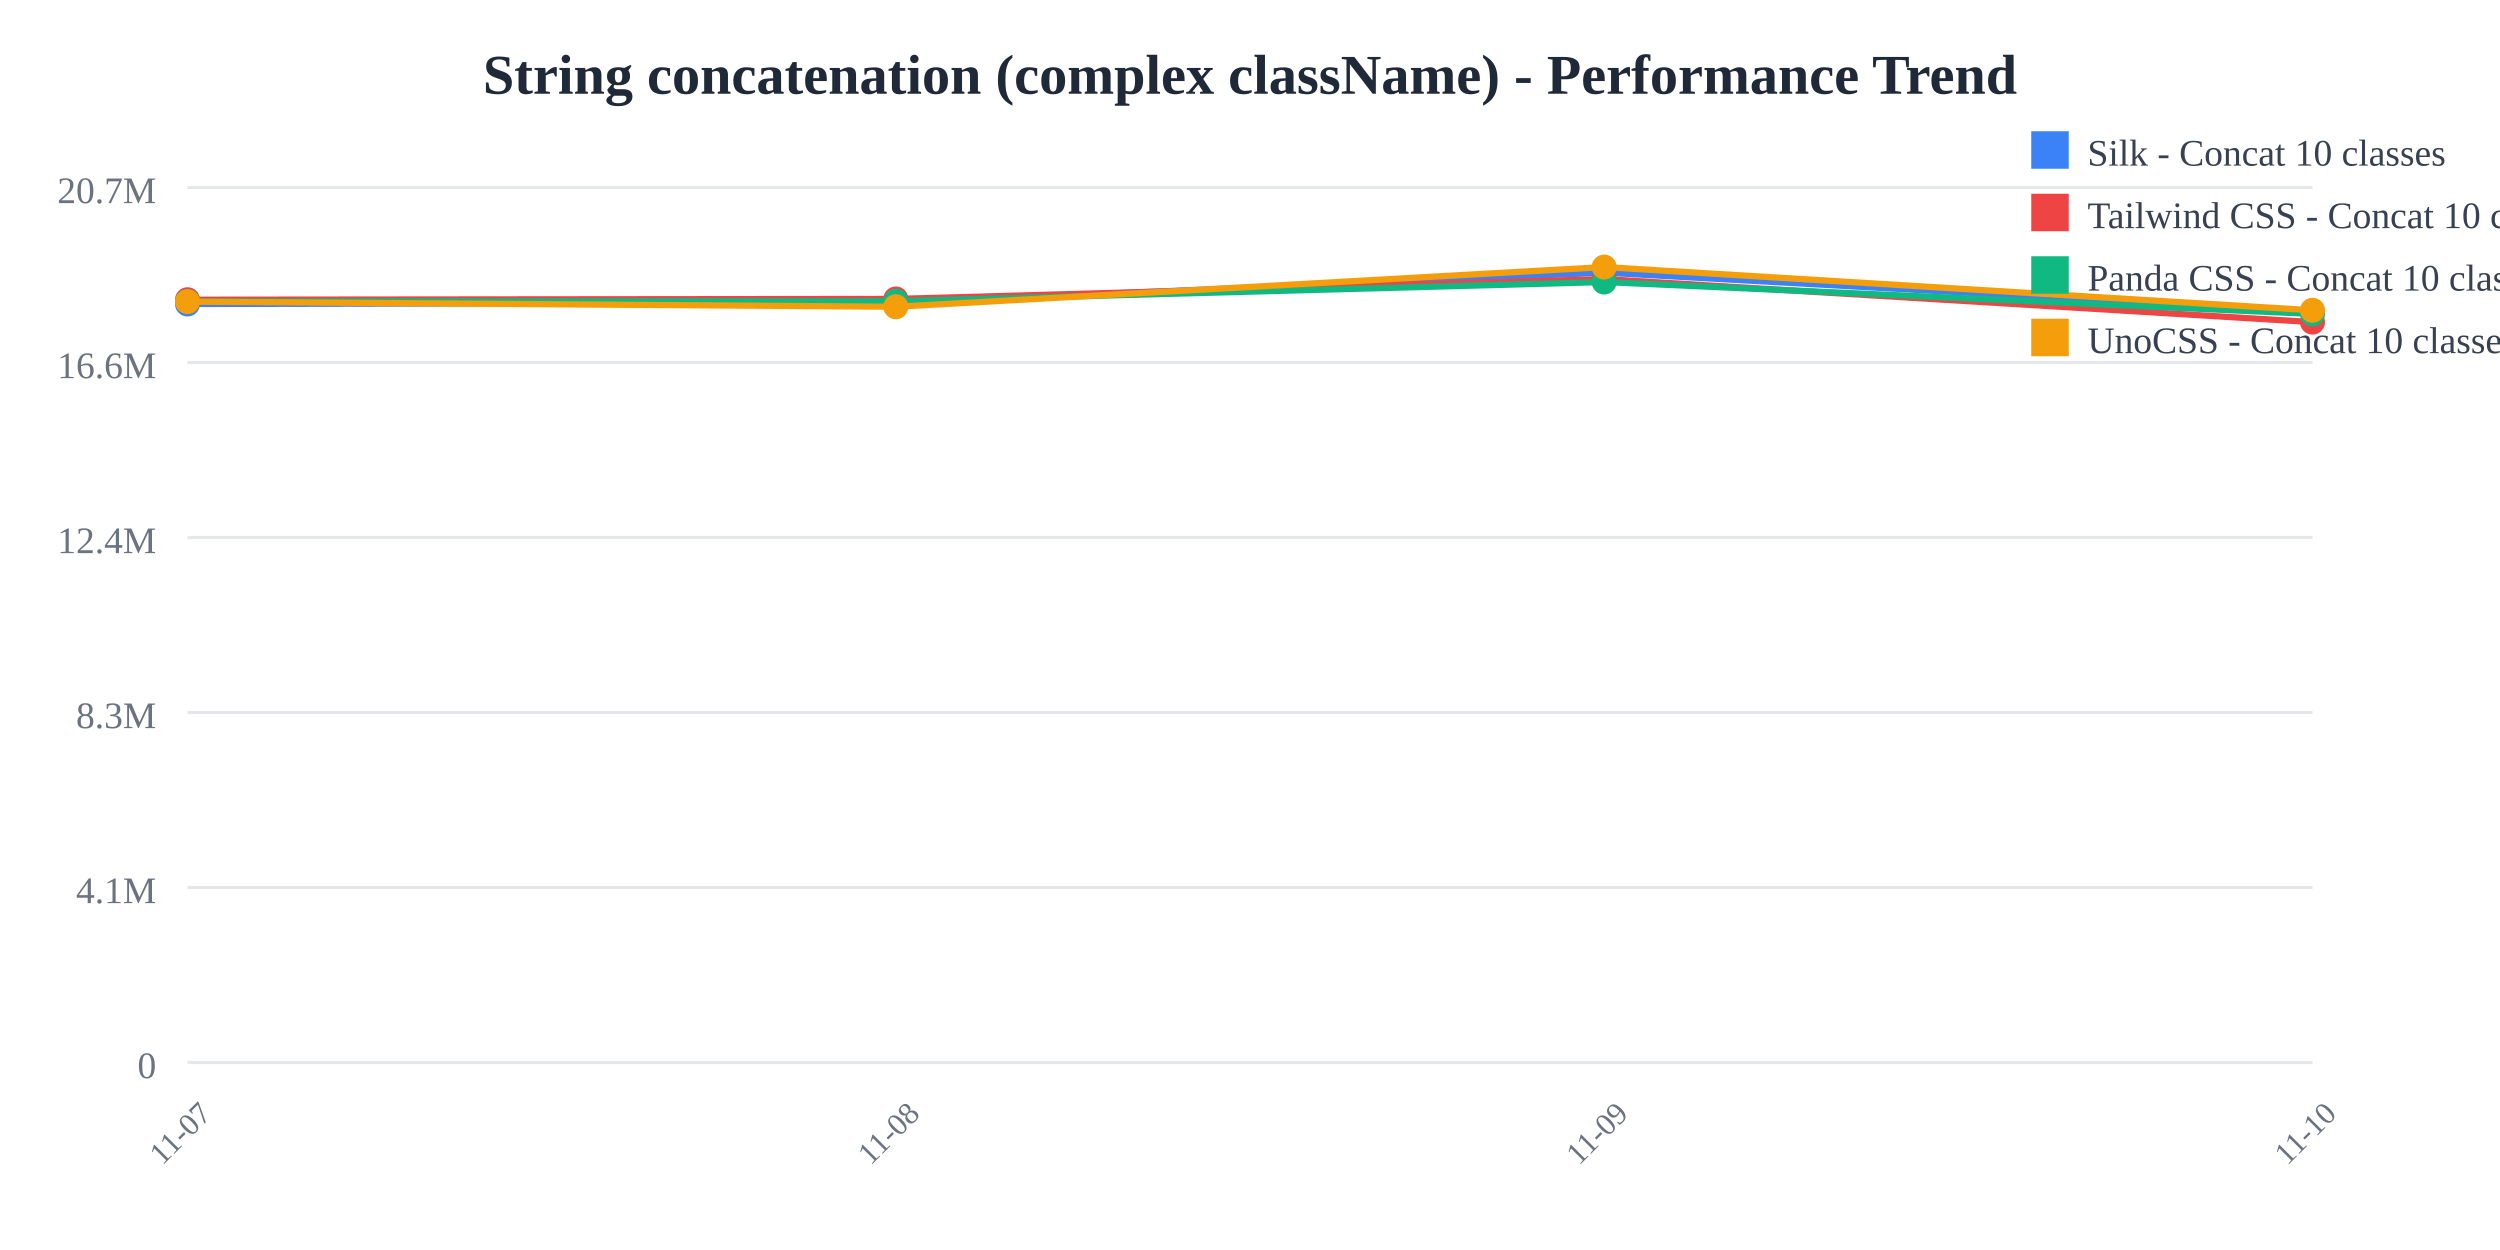
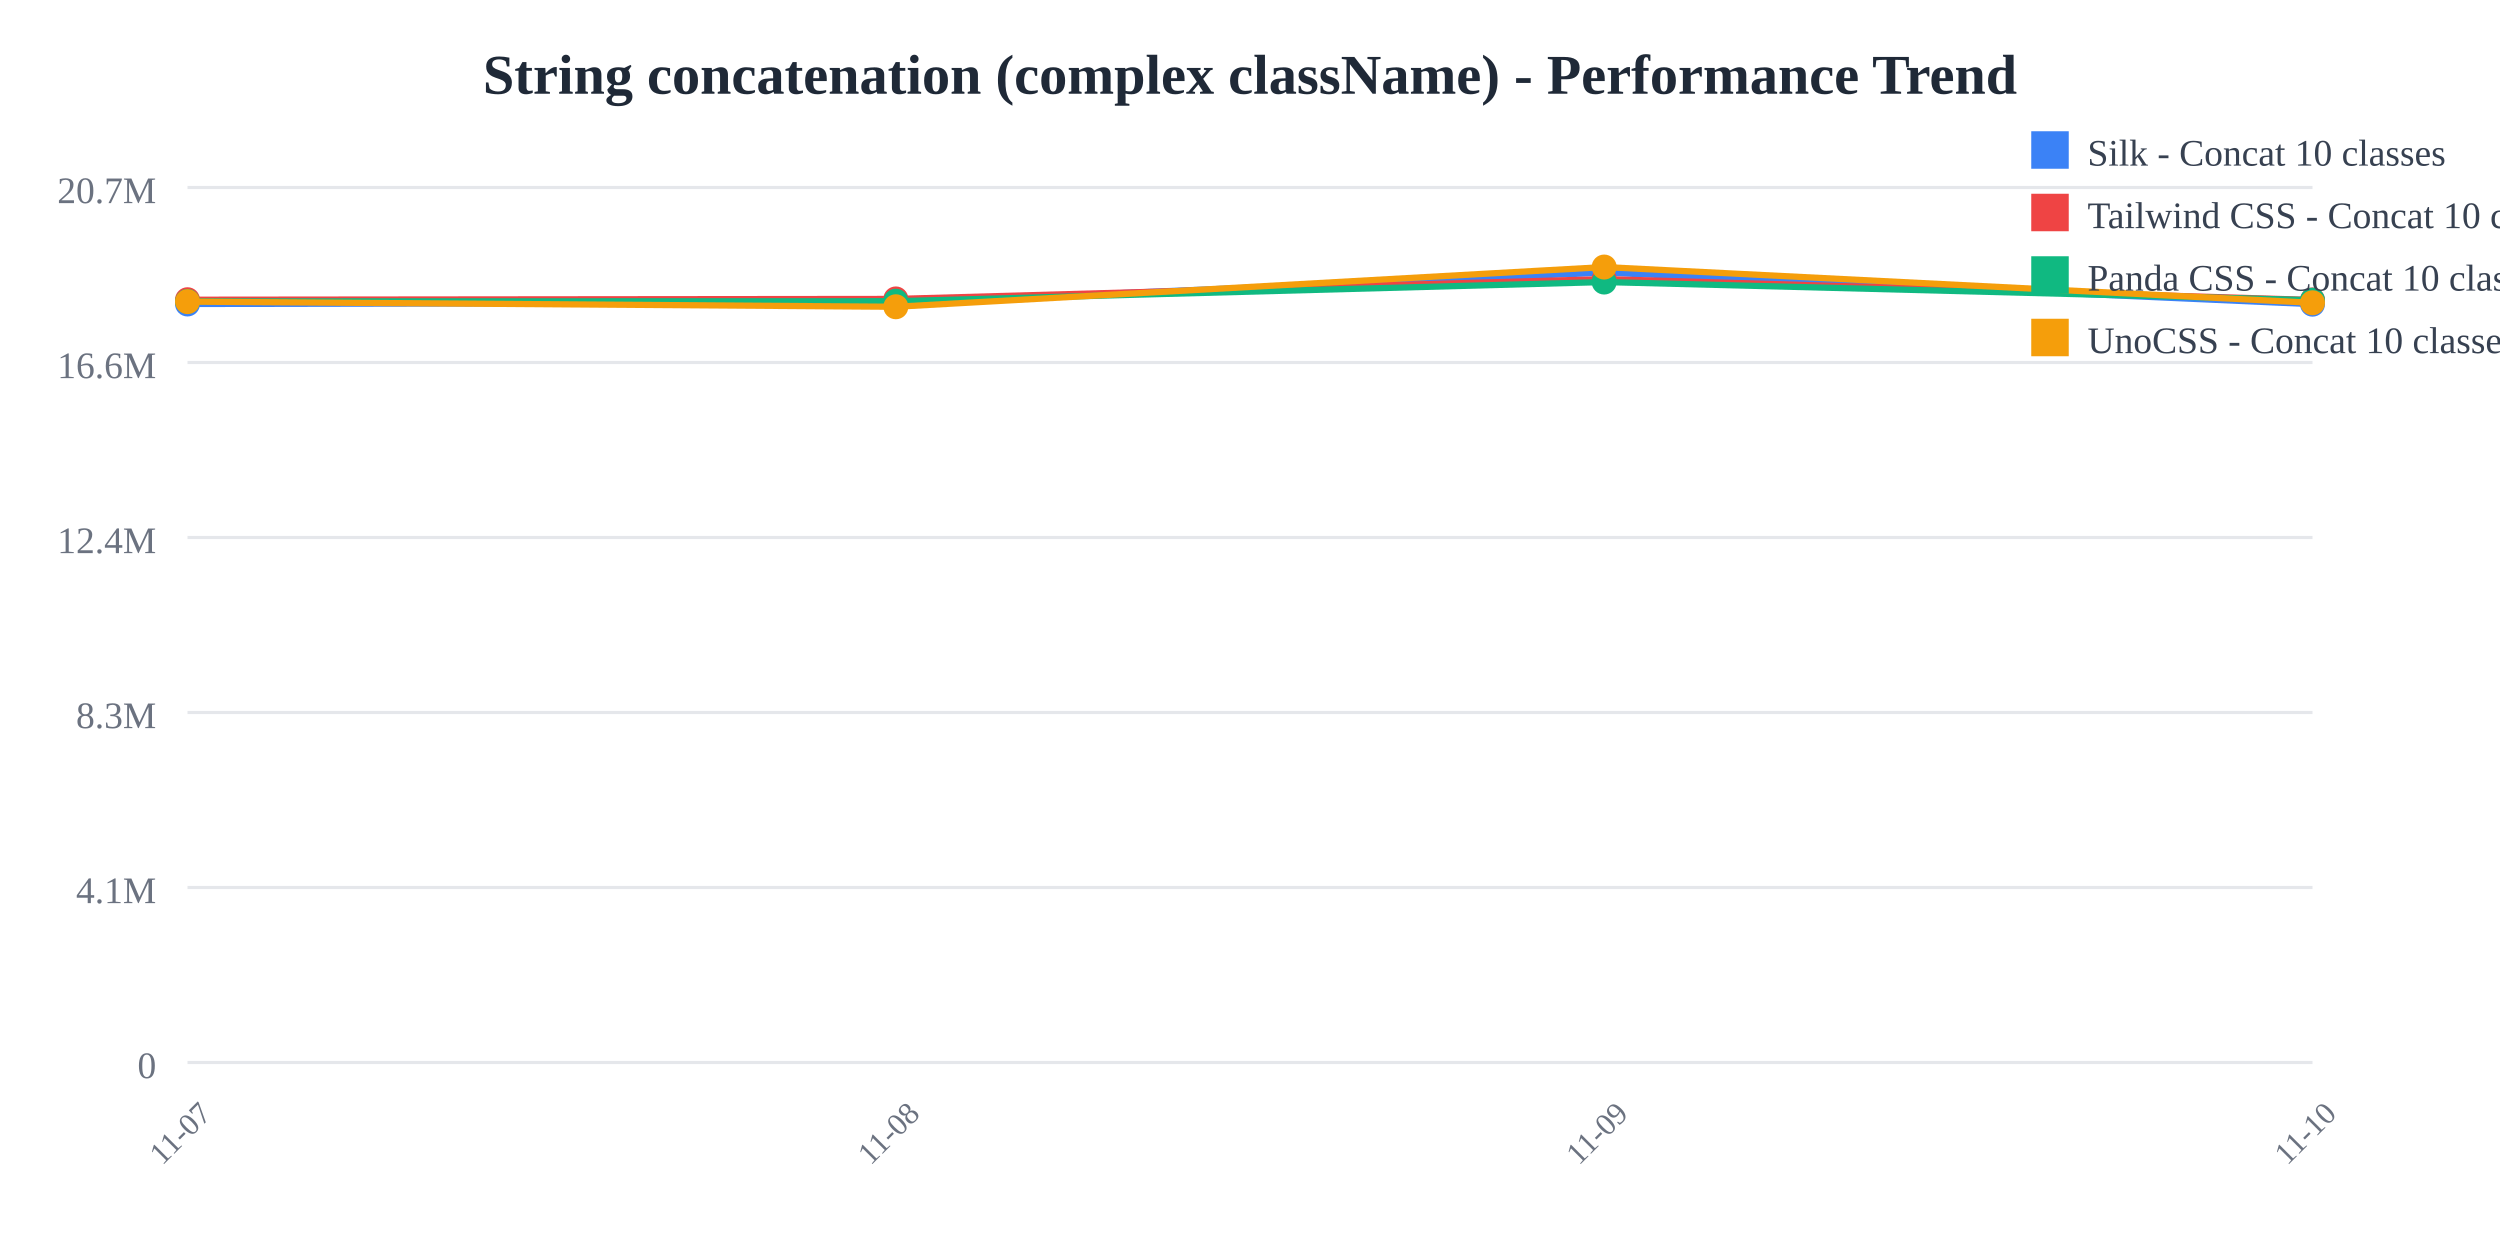
<svg xmlns="http://www.w3.org/2000/svg" width="800" height="400">
  <rect width="800" height="400" fill="white" />
  <text x="400" y="30" text-anchor="middle" font-size="18" font-weight="bold" fill="#1f2937">
    String concatenation (complex className) - Performance Trend
  </text>
  <line x1="60" y1="60" x2="740" y2="60" stroke="#e5e7eb" stroke-width="1" />
  <text x="50" y="65" text-anchor="end" font-size="12" fill="#6b7280">
    20.7M
  </text>
  <line x1="60" y1="116" x2="740" y2="116" stroke="#e5e7eb" stroke-width="1" />
  <text x="50" y="121" text-anchor="end" font-size="12" fill="#6b7280">
    16.6M
  </text>
  <line x1="60" y1="172" x2="740" y2="172" stroke="#e5e7eb" stroke-width="1" />
  <text x="50" y="177" text-anchor="end" font-size="12" fill="#6b7280">
    12.4M
  </text>
  <line x1="60" y1="228" x2="740" y2="228" stroke="#e5e7eb" stroke-width="1" />
  <text x="50" y="233" text-anchor="end" font-size="12" fill="#6b7280">
    8.3M
  </text>
  <line x1="60" y1="284" x2="740" y2="284" stroke="#e5e7eb" stroke-width="1" />
  <text x="50" y="289" text-anchor="end" font-size="12" fill="#6b7280">
    4.1M
  </text>
  <line x1="60" y1="340" x2="740" y2="340" stroke="#e5e7eb" stroke-width="1" />
  <text x="50" y="345" text-anchor="end" font-size="12" fill="#6b7280">
    0
  </text>
  <text x="60" y="365" text-anchor="middle" font-size="10" fill="#6b7280" transform="rotate(-45, 60, 365)">
    11-07
  </text>
  <text x="286.667" y="365" text-anchor="middle" font-size="10" fill="#6b7280" transform="rotate(-45, 286.6667, 365)">
    11-08
  </text>
  <text x="513.333" y="365" text-anchor="middle" font-size="10" fill="#6b7280" transform="rotate(-45, 513.3333, 365)">
    11-09
  </text>
  <text x="740" y="365" text-anchor="middle" font-size="10" fill="#6b7280" transform="rotate(-45, 740, 365)">
    11-10
  </text>
-   <polyline points="60,97.275 286.667,96.818 513.333,87.241 740,99.792" fill="none" stroke="#3b82f6" stroke-width="2" />
+   <polyline points="60,97.275 286.667,96.818 513.333,87.241 740,97.336" fill="none" stroke="#3b82f6" stroke-width="2" />
  <circle cx="60" cy="97.275" r="4" fill="#3b82f6" />
  <circle cx="286.667" cy="96.818" r="4" fill="#3b82f6" />
  <circle cx="513.333" cy="87.241" r="4" fill="#3b82f6" />
-   <circle cx="740" cy="99.792" r="4" fill="#3b82f6" />
-   <polyline points="60,95.912 286.667,95.66 513.333,89.314 740,103.081" fill="none" stroke="#ef4444" stroke-width="2" />
+   <circle cx="740" cy="97.336" r="4" fill="#3b82f6" />
+   <polyline points="60,95.912 286.667,95.66 513.333,89.314 740,95.977" fill="none" stroke="#ef4444" stroke-width="2" />
  <circle cx="60" cy="95.912" r="4" fill="#ef4444" />
  <circle cx="286.667" cy="95.66" r="4" fill="#ef4444" />
  <circle cx="513.333" cy="89.314" r="4" fill="#ef4444" />
-   <circle cx="740" cy="103.081" r="4" fill="#ef4444" />
-   <polyline points="60,96.448 286.667,96.389 513.333,90.255 740,100.469" fill="none" stroke="#10b981" stroke-width="2" />
+   <circle cx="740" cy="95.977" r="4" fill="#ef4444" />
+   <polyline points="60,96.448 286.667,96.389 513.333,90.255 740,96.055" fill="none" stroke="#10b981" stroke-width="2" />
  <circle cx="60" cy="96.448" r="4" fill="#10b981" />
  <circle cx="286.667" cy="96.389" r="4" fill="#10b981" />
  <circle cx="513.333" cy="90.255" r="4" fill="#10b981" />
-   <circle cx="740" cy="100.469" r="4" fill="#10b981" />
-   <polyline points="60,96.522 286.667,98.164 513.333,85.455 740,99.284" fill="none" stroke="#f59e0b" stroke-width="2" />
+   <circle cx="740" cy="96.055" r="4" fill="#10b981" />
+   <polyline points="60,96.522 286.667,98.164 513.333,85.455 740,96.892" fill="none" stroke="#f59e0b" stroke-width="2" />
  <circle cx="60" cy="96.522" r="4" fill="#f59e0b" />
  <circle cx="286.667" cy="98.164" r="4" fill="#f59e0b" />
  <circle cx="513.333" cy="85.455" r="4" fill="#f59e0b" />
-   <circle cx="740" cy="99.284" r="4" fill="#f59e0b" />
+   <circle cx="740" cy="96.892" r="4" fill="#f59e0b" />
  <rect x="650" y="42" width="12" height="12" fill="#3b82f6" />
  <text x="668" y="53" font-size="12" fill="#374151">Silk - Concat 10 classes</text>
  <rect x="650" y="62" width="12" height="12" fill="#ef4444" />
  <text x="668" y="73" font-size="12" fill="#374151">Tailwind CSS - Concat 10 classes</text>
  <rect x="650" y="82" width="12" height="12" fill="#10b981" />
  <text x="668" y="93" font-size="12" fill="#374151">Panda CSS - Concat 10 classes</text>
  <rect x="650" y="102" width="12" height="12" fill="#f59e0b" />
  <text x="668" y="113" font-size="12" fill="#374151">UnoCSS - Concat 10 classes</text>
</svg>
